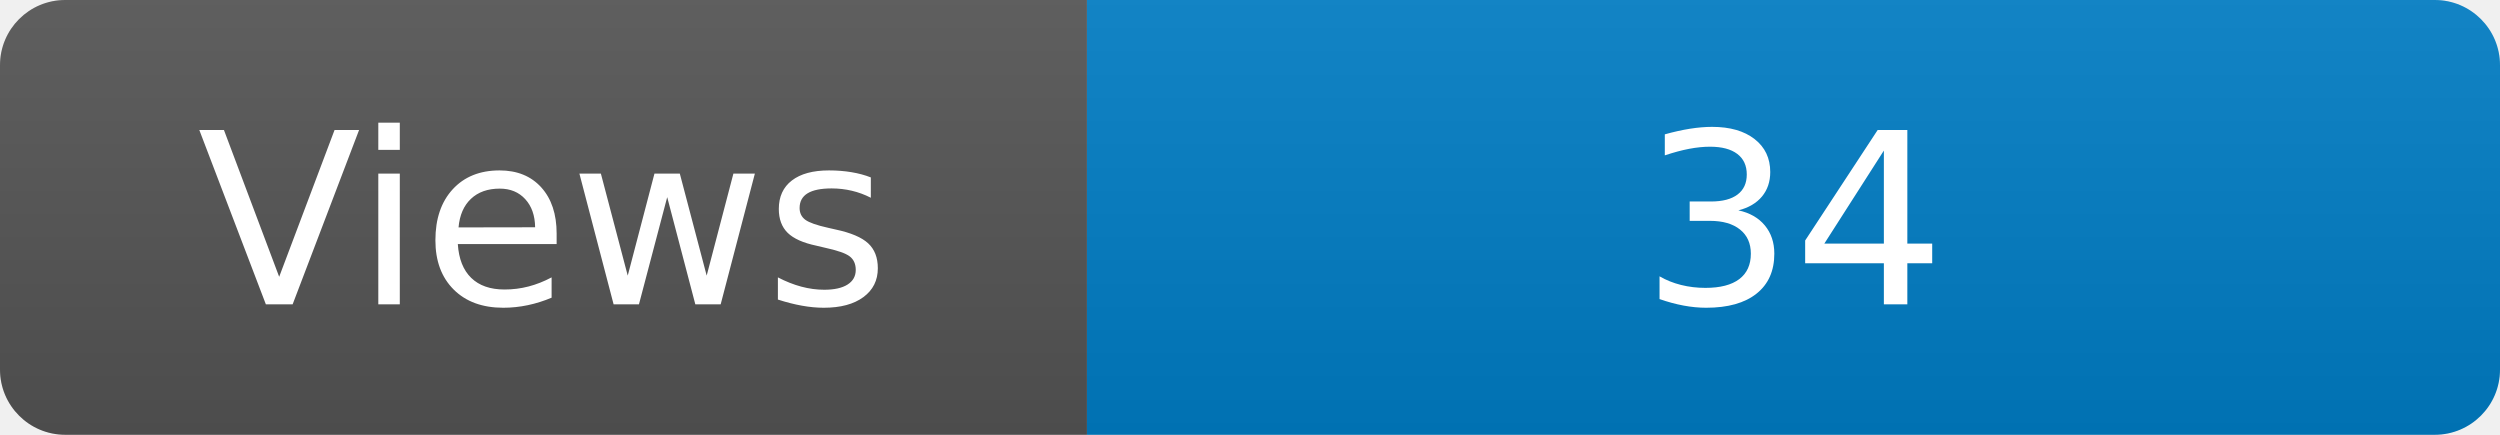
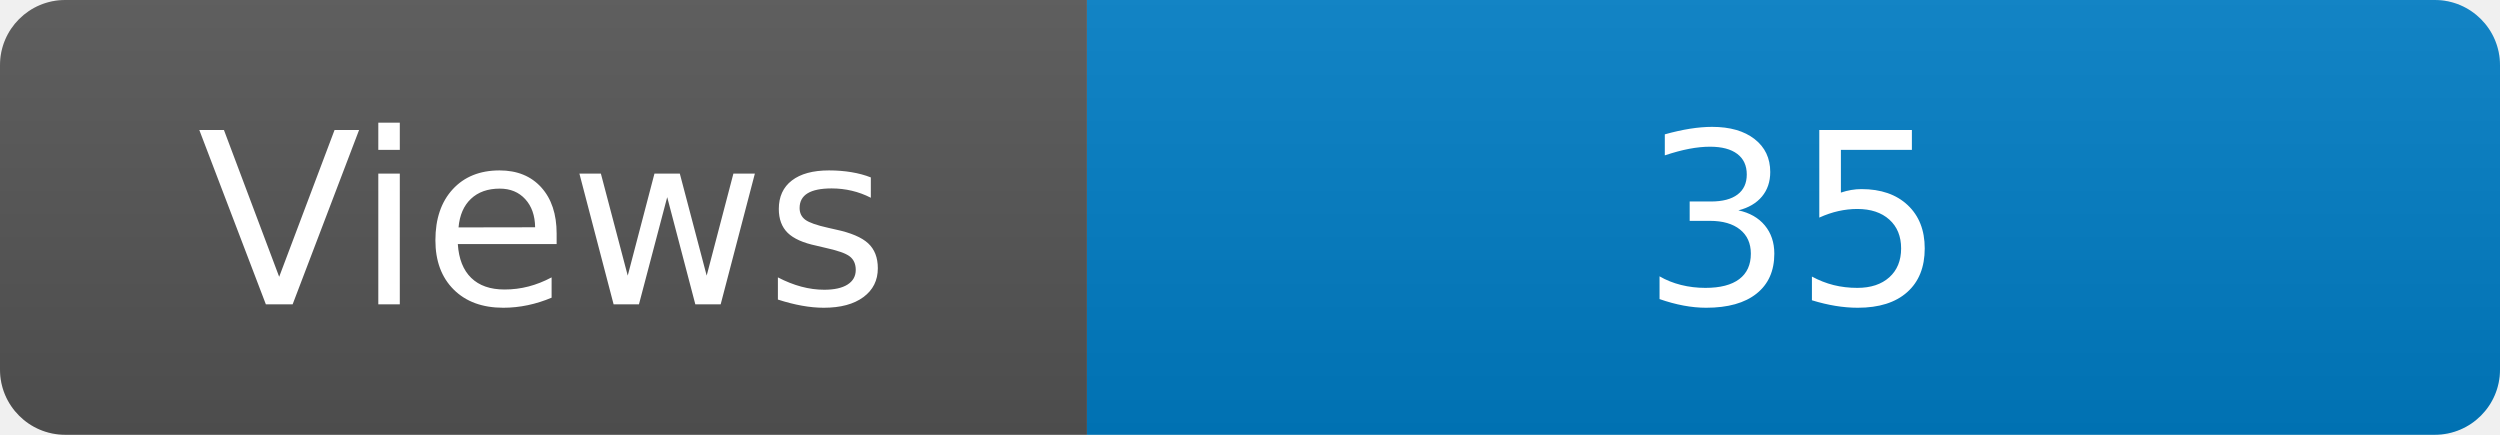
<svg xmlns="http://www.w3.org/2000/svg" width="115" height="20" role="img" aria-label="Maintained?: yes">
  <linearGradient id="s" x2="0" y2="100%">
    <stop offset="0" stop-color="#bbb" stop-opacity=".1" />
    <stop offset="1" stop-opacity=".1" />
  </linearGradient>
  <clipPath id="r">
    <rect width="115" height="20" rx="3" fill="#fff" />
  </clipPath>
  <g clip-path="url(#r)">
    <rect width="50" height="20" fill="#555" />
    <rect x="50" width="160" height="20" fill="#007ec6" />
    <rect width="115" height="20" fill="url(#s)" />
  </g>
  <g fill="#fff" text-anchor="middle" font-family="Verdana,Geneva,DejaVu Sans,sans-serif" font-size="110">
    <text x="250" y="140" transform="scale(.1)" fill="#fff">Views</text>
-     <text x="825" y="140" transform="scale(.1)" fill="#fff">34</text>
+     <text x="825" y="140" transform="scale(.1)" fill="#fff">35</text>
  </g>
</svg>
